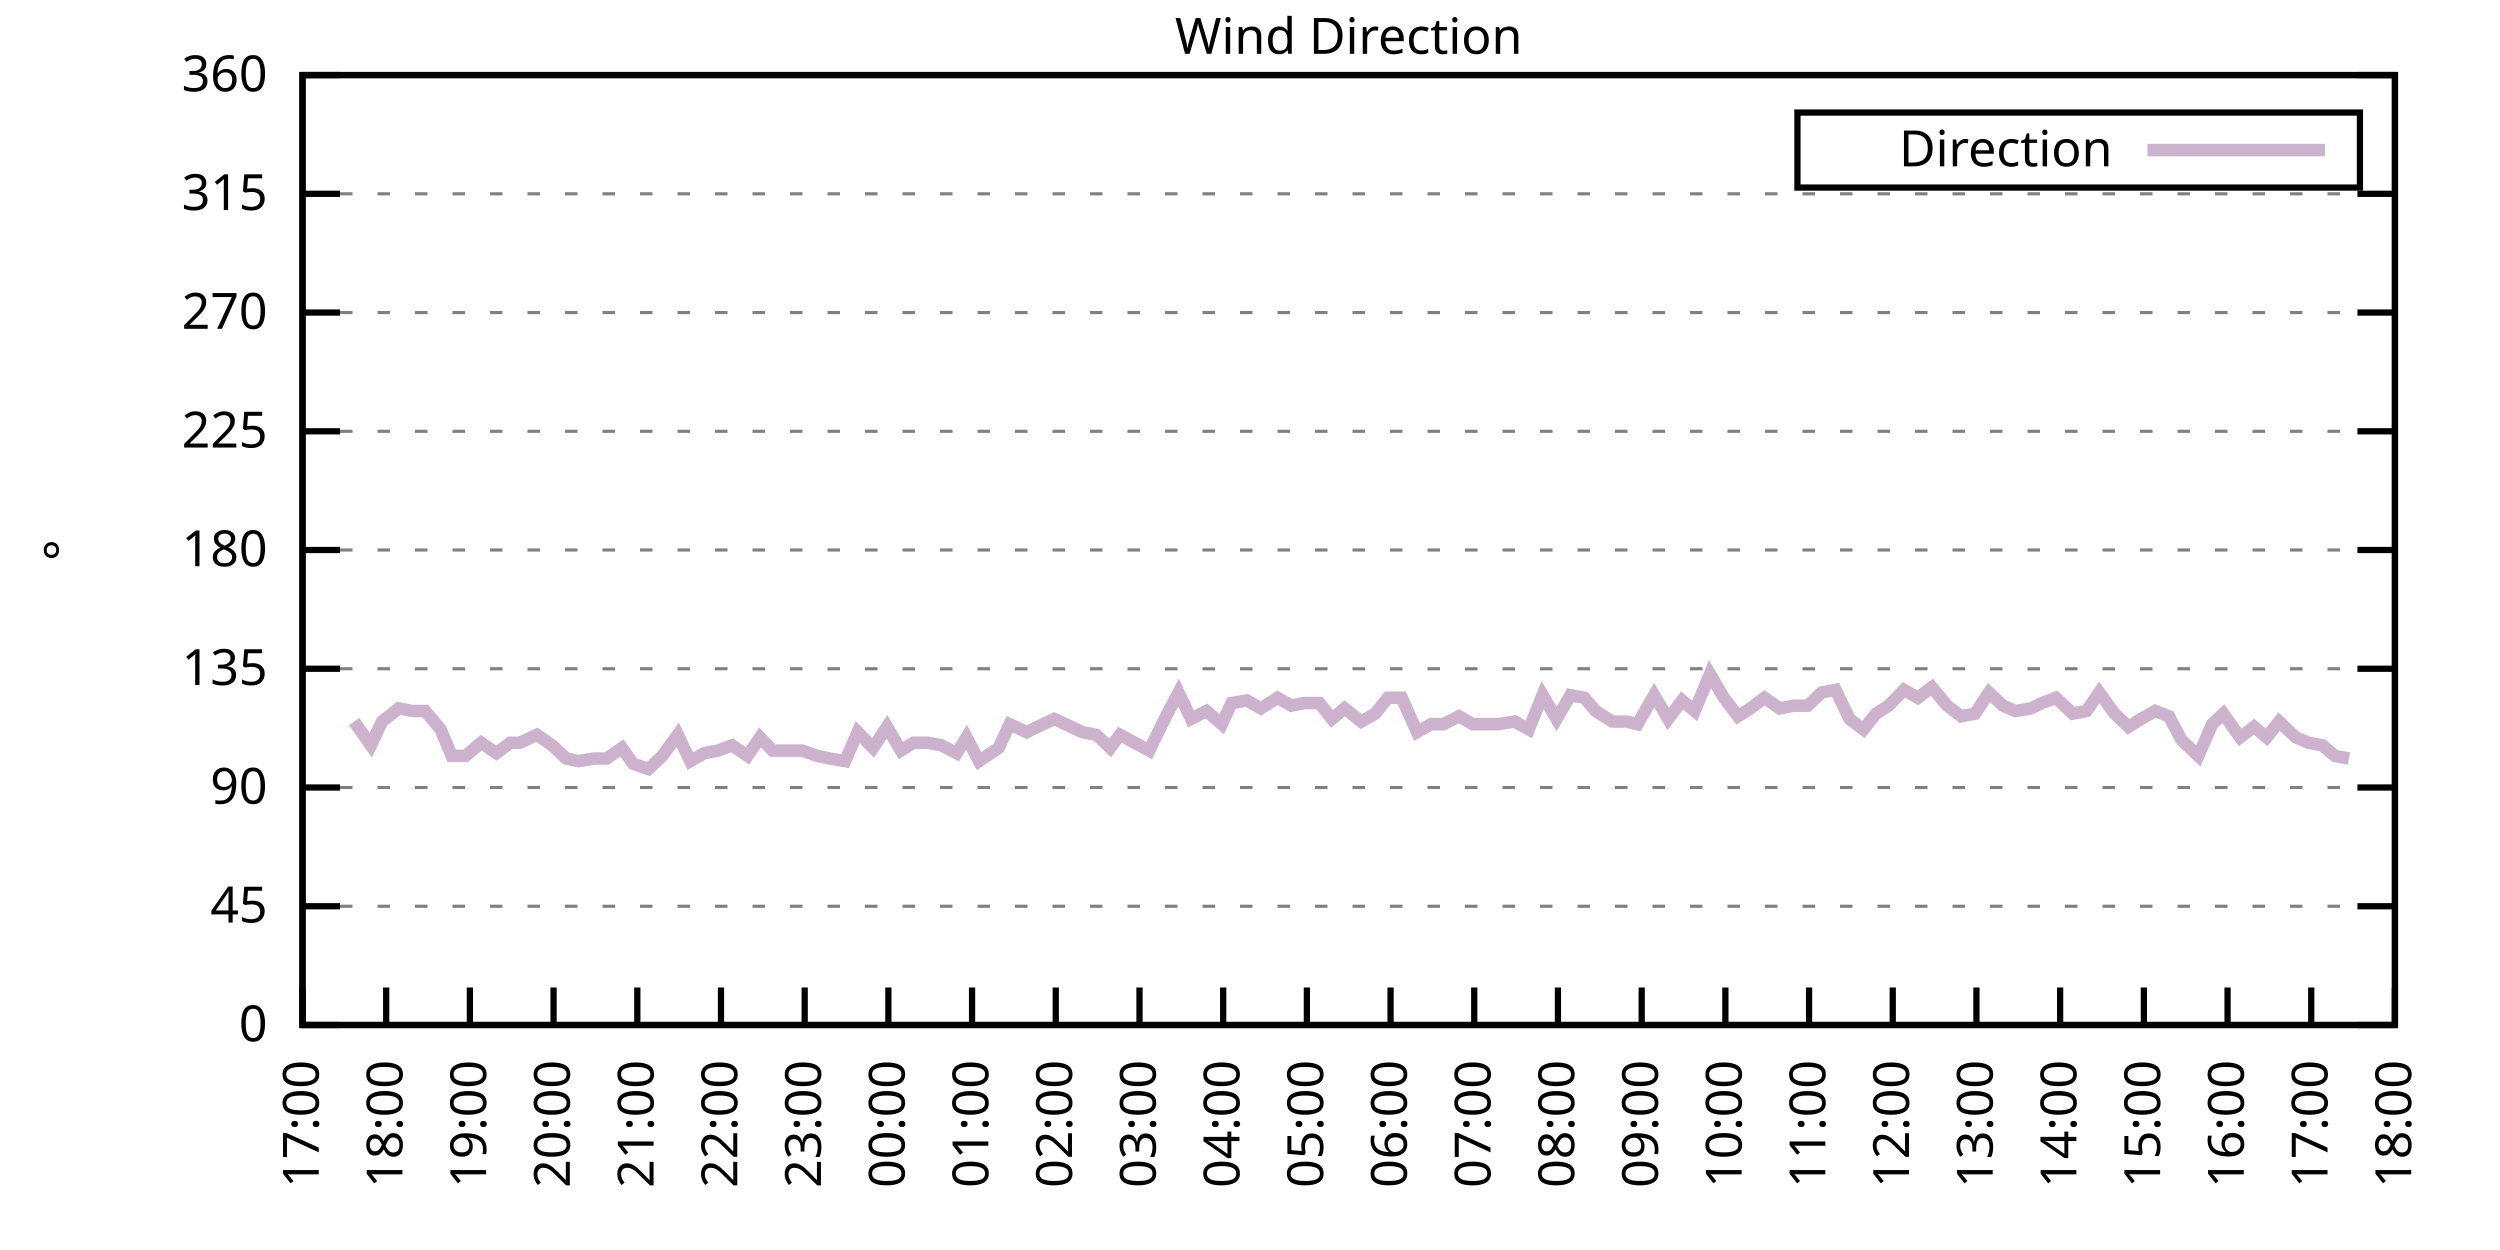
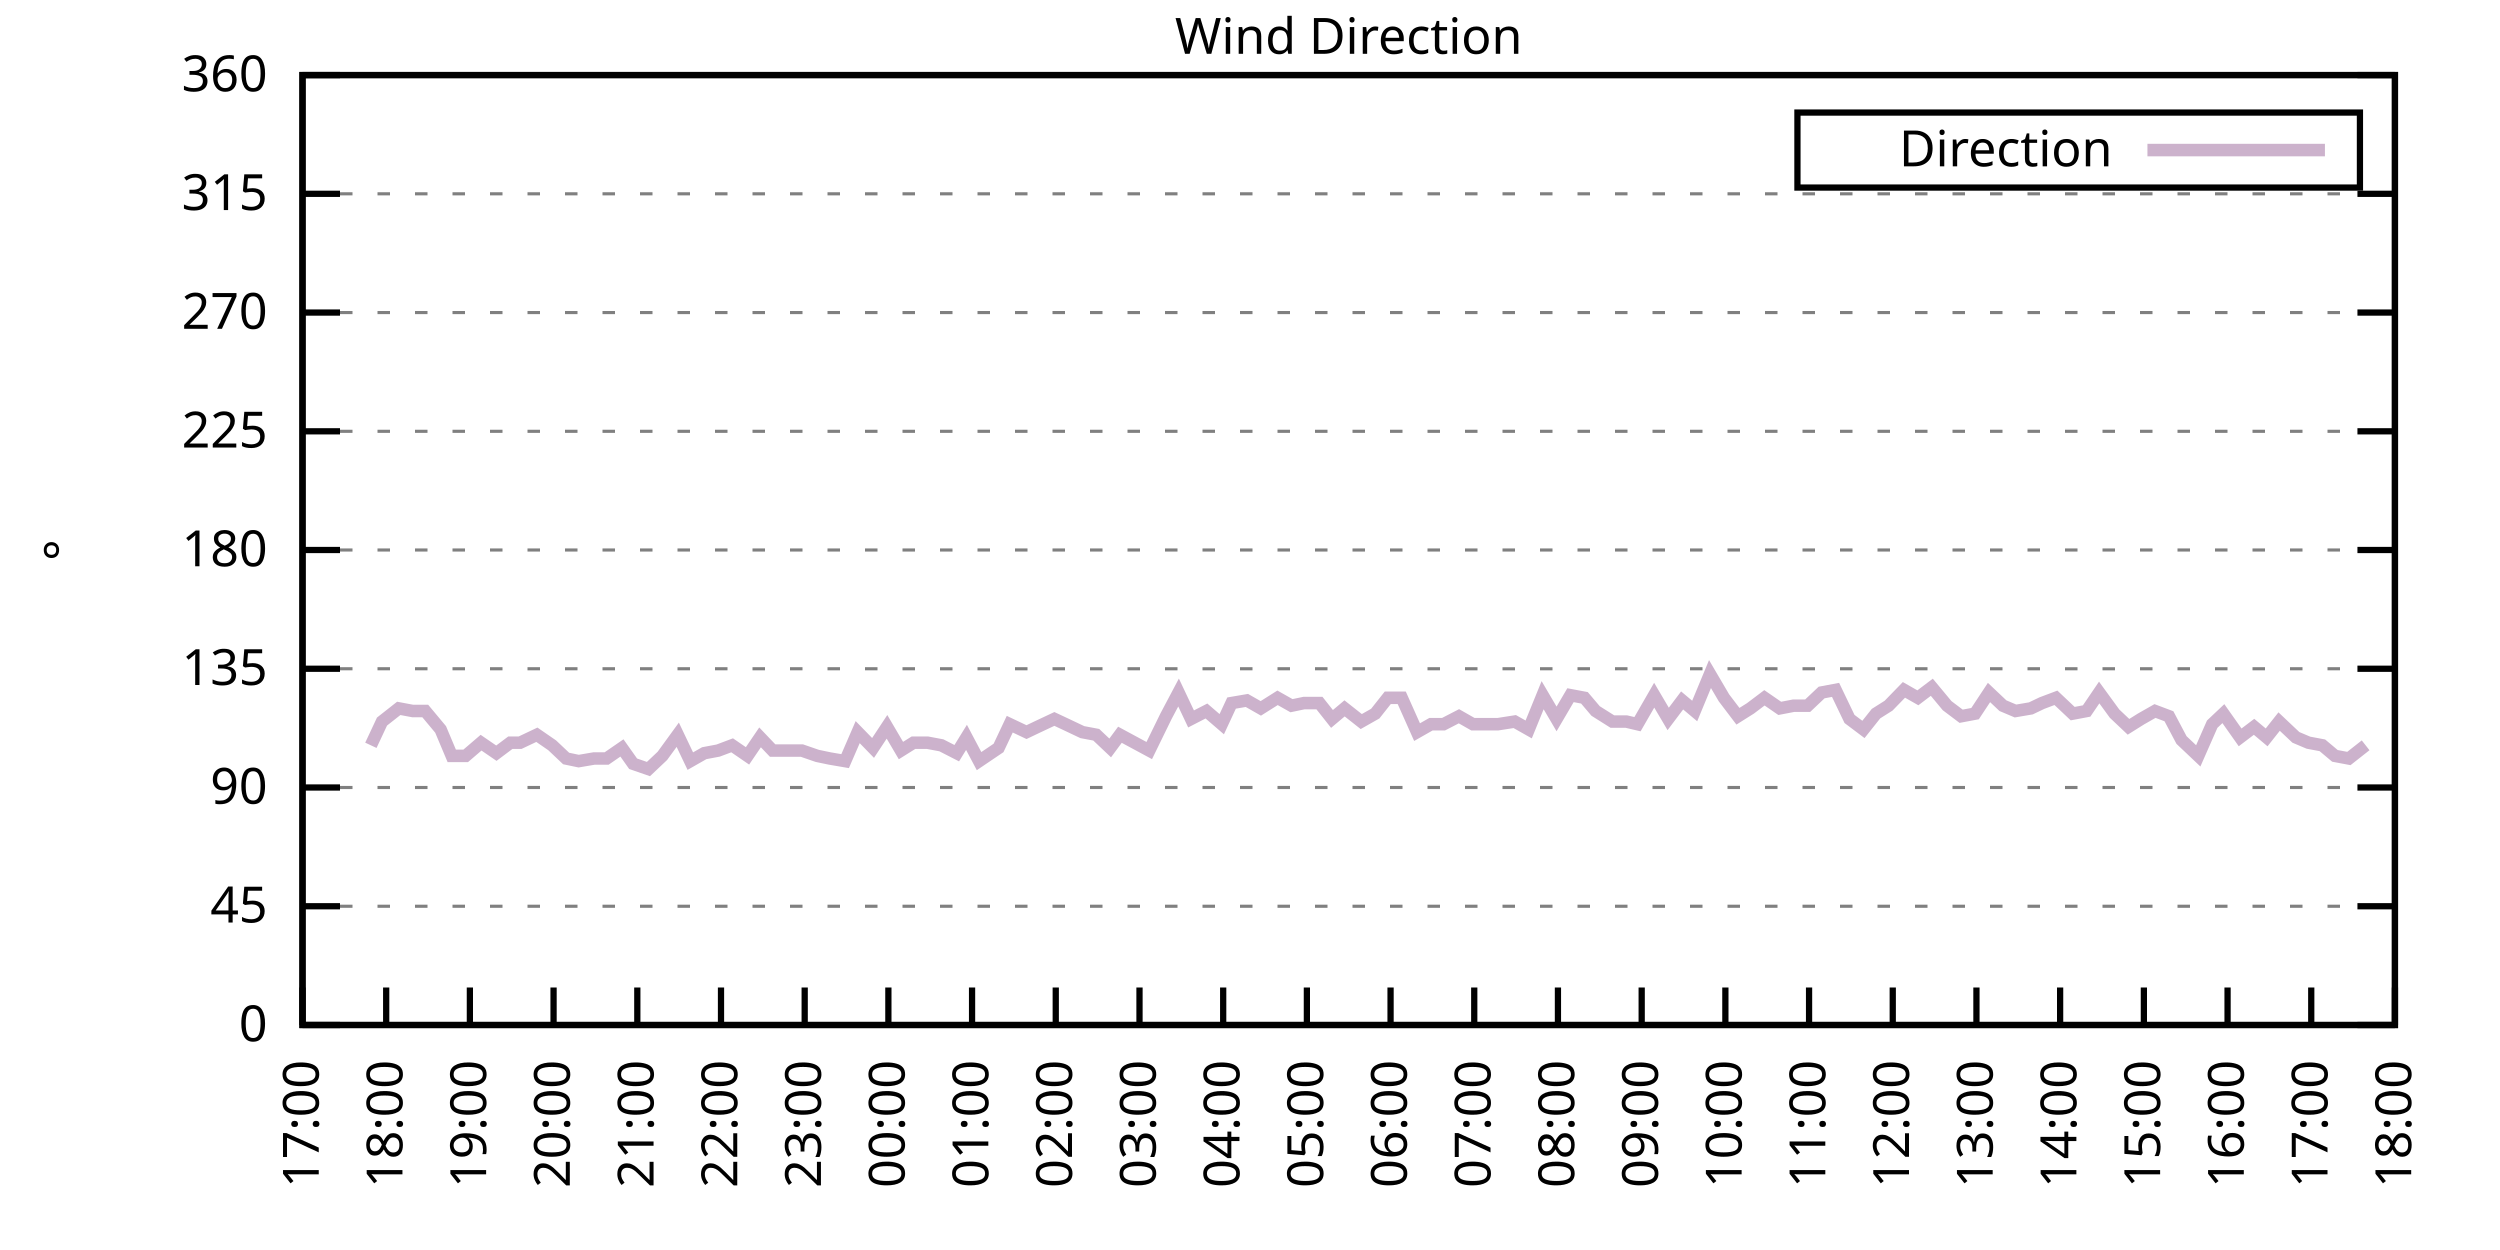
<svg xmlns="http://www.w3.org/2000/svg" xmlns:xlink="http://www.w3.org/1999/xlink" width="400" height="200" viewBox="0 0 400 200">
  <g id="gnuplot_canvas">
    <rect x="0" y="0" width="400" height="200" fill="none" />
    <defs>
      <circle id="gpDot" r="0.5" stroke-width="0.5" stroke="currentColor" />
      <path id="gpPt0" stroke-width="0.333" stroke="currentColor" d="M-1,0 h2 M0,-1 v2" />
      <path id="gpPt1" stroke-width="0.333" stroke="currentColor" d="M-1,-1 L1,1 M1,-1 L-1,1" />
      <path id="gpPt2" stroke-width="0.333" stroke="currentColor" d="M-1,0 L1,0 M0,-1 L0,1 M-1,-1 L1,1 M-1,1 L1,-1" />
      <rect id="gpPt3" stroke-width="0.333" stroke="currentColor" x="-1" y="-1" width="2" height="2" />
      <rect id="gpPt4" stroke-width="0.333" stroke="currentColor" fill="currentColor" x="-1" y="-1" width="2" height="2" />
      <circle id="gpPt5" stroke-width="0.333" stroke="currentColor" cx="0" cy="0" r="1" />
      <use xlink:href="#gpPt5" id="gpPt6" fill="currentColor" stroke="none" />
      <path id="gpPt7" stroke-width="0.333" stroke="currentColor" d="M0,-1.33 L-1.33,0.67 L1.33,0.67 z" />
      <use xlink:href="#gpPt7" id="gpPt8" fill="currentColor" stroke="none" />
      <use xlink:href="#gpPt7" id="gpPt9" stroke="currentColor" transform="rotate(180)" />
      <use xlink:href="#gpPt9" id="gpPt10" fill="currentColor" stroke="none" />
      <use xlink:href="#gpPt3" id="gpPt11" stroke="currentColor" transform="rotate(45)" />
      <use xlink:href="#gpPt11" id="gpPt12" fill="currentColor" stroke="none" />
      <path id="gpPt13" stroke-width="0.333" stroke="currentColor" d="M0,1.330 L1.265,0.411 L0.782,-1.067 L-0.782,-1.076 L-1.265,0.411 z" />
      <use xlink:href="#gpPt13" id="gpPt14" fill="currentColor" stroke="none" />
      <filter id="textbox" filterUnits="objectBoundingBox" x="0" y="0" height="1" width="1">
        <feFlood flood-color="white" flood-opacity="1" result="bgnd" />
        <feComposite in="SourceGraphic" in2="bgnd" operator="atop" />
      </filter>
      <filter id="greybox" filterUnits="objectBoundingBox" x="0" y="0" height="1" width="1">
        <feFlood flood-color="lightgrey" flood-opacity="1" result="grey" />
        <feComposite in="SourceGraphic" in2="grey" operator="atop" />
      </filter>
    </defs>
    <g fill="none" color="white" stroke="currentColor" stroke-width="1.00" stroke-linecap="butt" stroke-linejoin="miter">
</g>
    <g fill="none" color="black" stroke="currentColor" stroke-width="1.00" stroke-linecap="butt" stroke-linejoin="miter">
      <g stroke="none" shape-rendering="crispEdges">
        <polygon fill="rgb(255, 255, 255)" points="48.40,164.00 383.18,164.00 383.18,12.02 48.40,12.02 " />
      </g>
    </g>
    <g fill="none" color="black" stroke="currentColor" stroke-width="1.00" stroke-linecap="butt" stroke-linejoin="miter">
</g>
    <g fill="none" color="black" stroke="black" stroke-width="0.50" stroke-linecap="butt" stroke-linejoin="miter">
</g>
    <g fill="none" color="gray" stroke="currentColor" stroke-width="0.50" stroke-linecap="butt" stroke-linejoin="miter">
      <path stroke="gray" stroke-dasharray="2,4" class="gridline" d="M48.40,164.00 L383.19,164.00  " />
    </g>
    <g fill="none" color="gray" stroke="gray" stroke-width="1.00" stroke-linecap="butt" stroke-linejoin="miter">
</g>
    <g fill="none" color="black" stroke="currentColor" stroke-width="1.00" stroke-linecap="butt" stroke-linejoin="miter">
      <path stroke="black" d="M48.40,164.00 L54.40,164.00 M383.19,164.00 L377.19,164.00  " />
      <g transform="translate(42.80,166.60)" stroke="none" fill="black" font-family="Sans" font-size="8.00" text-anchor="end">
        <text>
          <tspan font-family="Sans"> 0</tspan>
        </text>
      </g>
    </g>
    <g fill="none" color="black" stroke="currentColor" stroke-width="1.00" stroke-linecap="butt" stroke-linejoin="miter">
</g>
    <g fill="none" color="black" stroke="black" stroke-width="0.50" stroke-linecap="butt" stroke-linejoin="miter">
</g>
    <g fill="none" color="gray" stroke="currentColor" stroke-width="0.50" stroke-linecap="butt" stroke-linejoin="miter">
      <path stroke="gray" stroke-dasharray="2,4" class="gridline" d="M48.40,145.00 L383.19,145.00  " />
    </g>
    <g fill="none" color="gray" stroke="gray" stroke-width="1.00" stroke-linecap="butt" stroke-linejoin="miter">
</g>
    <g fill="none" color="black" stroke="currentColor" stroke-width="1.00" stroke-linecap="butt" stroke-linejoin="miter">
      <path stroke="black" d="M48.40,145.00 L54.40,145.00 M383.19,145.00 L377.19,145.00  " />
      <g transform="translate(42.80,147.60)" stroke="none" fill="black" font-family="Sans" font-size="8.00" text-anchor="end">
        <text>
          <tspan font-family="Sans"> 45</tspan>
        </text>
      </g>
    </g>
    <g fill="none" color="black" stroke="currentColor" stroke-width="1.00" stroke-linecap="butt" stroke-linejoin="miter">
</g>
    <g fill="none" color="black" stroke="black" stroke-width="0.50" stroke-linecap="butt" stroke-linejoin="miter">
</g>
    <g fill="none" color="gray" stroke="currentColor" stroke-width="0.50" stroke-linecap="butt" stroke-linejoin="miter">
      <path stroke="gray" stroke-dasharray="2,4" class="gridline" d="M48.40,126.00 L383.19,126.00  " />
    </g>
    <g fill="none" color="gray" stroke="gray" stroke-width="1.00" stroke-linecap="butt" stroke-linejoin="miter">
</g>
    <g fill="none" color="black" stroke="currentColor" stroke-width="1.00" stroke-linecap="butt" stroke-linejoin="miter">
      <path stroke="black" d="M48.40,126.00 L54.40,126.00 M383.19,126.00 L377.19,126.00  " />
      <g transform="translate(42.80,128.60)" stroke="none" fill="black" font-family="Sans" font-size="8.00" text-anchor="end">
        <text>
          <tspan font-family="Sans"> 90</tspan>
        </text>
      </g>
    </g>
    <g fill="none" color="black" stroke="currentColor" stroke-width="1.00" stroke-linecap="butt" stroke-linejoin="miter">
</g>
    <g fill="none" color="black" stroke="black" stroke-width="0.50" stroke-linecap="butt" stroke-linejoin="miter">
</g>
    <g fill="none" color="gray" stroke="currentColor" stroke-width="0.50" stroke-linecap="butt" stroke-linejoin="miter">
      <path stroke="gray" stroke-dasharray="2,4" class="gridline" d="M48.40,107.00 L383.19,107.00  " />
    </g>
    <g fill="none" color="gray" stroke="gray" stroke-width="1.00" stroke-linecap="butt" stroke-linejoin="miter">
</g>
    <g fill="none" color="black" stroke="currentColor" stroke-width="1.00" stroke-linecap="butt" stroke-linejoin="miter">
      <path stroke="black" d="M48.40,107.00 L54.40,107.00 M383.19,107.00 L377.19,107.00  " />
      <g transform="translate(42.80,109.60)" stroke="none" fill="black" font-family="Sans" font-size="8.00" text-anchor="end">
        <text>
          <tspan font-family="Sans"> 135</tspan>
        </text>
      </g>
    </g>
    <g fill="none" color="black" stroke="currentColor" stroke-width="1.00" stroke-linecap="butt" stroke-linejoin="miter">
</g>
    <g fill="none" color="black" stroke="black" stroke-width="0.50" stroke-linecap="butt" stroke-linejoin="miter">
</g>
    <g fill="none" color="gray" stroke="currentColor" stroke-width="0.50" stroke-linecap="butt" stroke-linejoin="miter">
      <path stroke="gray" stroke-dasharray="2,4" class="gridline" d="M48.40,88.00 L383.19,88.00  " />
    </g>
    <g fill="none" color="gray" stroke="gray" stroke-width="1.00" stroke-linecap="butt" stroke-linejoin="miter">
</g>
    <g fill="none" color="black" stroke="currentColor" stroke-width="1.00" stroke-linecap="butt" stroke-linejoin="miter">
      <path stroke="black" d="M48.40,88.00 L54.40,88.00 M383.19,88.00 L377.19,88.00  " />
      <g transform="translate(42.80,90.60)" stroke="none" fill="black" font-family="Sans" font-size="8.00" text-anchor="end">
        <text>
          <tspan font-family="Sans"> 180</tspan>
        </text>
      </g>
    </g>
    <g fill="none" color="black" stroke="currentColor" stroke-width="1.00" stroke-linecap="butt" stroke-linejoin="miter">
</g>
    <g fill="none" color="black" stroke="black" stroke-width="0.50" stroke-linecap="butt" stroke-linejoin="miter">
</g>
    <g fill="none" color="gray" stroke="currentColor" stroke-width="0.50" stroke-linecap="butt" stroke-linejoin="miter">
      <path stroke="gray" stroke-dasharray="2,4" class="gridline" d="M48.40,69.01 L383.19,69.01  " />
    </g>
    <g fill="none" color="gray" stroke="gray" stroke-width="1.00" stroke-linecap="butt" stroke-linejoin="miter">
</g>
    <g fill="none" color="black" stroke="currentColor" stroke-width="1.00" stroke-linecap="butt" stroke-linejoin="miter">
      <path stroke="black" d="M48.40,69.01 L54.40,69.01 M383.19,69.01 L377.19,69.01  " />
      <g transform="translate(42.80,71.61)" stroke="none" fill="black" font-family="Sans" font-size="8.00" text-anchor="end">
        <text>
          <tspan font-family="Sans"> 225</tspan>
        </text>
      </g>
    </g>
    <g fill="none" color="black" stroke="currentColor" stroke-width="1.00" stroke-linecap="butt" stroke-linejoin="miter">
</g>
    <g fill="none" color="black" stroke="black" stroke-width="0.50" stroke-linecap="butt" stroke-linejoin="miter">
</g>
    <g fill="none" color="gray" stroke="currentColor" stroke-width="0.50" stroke-linecap="butt" stroke-linejoin="miter">
      <path stroke="gray" stroke-dasharray="2,4" class="gridline" d="M48.40,50.01 L383.19,50.01  " />
    </g>
    <g fill="none" color="gray" stroke="gray" stroke-width="1.00" stroke-linecap="butt" stroke-linejoin="miter">
</g>
    <g fill="none" color="black" stroke="currentColor" stroke-width="1.00" stroke-linecap="butt" stroke-linejoin="miter">
      <path stroke="black" d="M48.40,50.01 L54.40,50.01 M383.19,50.01 L377.19,50.01  " />
      <g transform="translate(42.80,52.61)" stroke="none" fill="black" font-family="Sans" font-size="8.00" text-anchor="end">
        <text>
          <tspan font-family="Sans"> 270</tspan>
        </text>
      </g>
    </g>
    <g fill="none" color="black" stroke="currentColor" stroke-width="1.00" stroke-linecap="butt" stroke-linejoin="miter">
</g>
    <g fill="none" color="black" stroke="black" stroke-width="0.50" stroke-linecap="butt" stroke-linejoin="miter">
</g>
    <g fill="none" color="gray" stroke="currentColor" stroke-width="0.50" stroke-linecap="butt" stroke-linejoin="miter">
      <path stroke="gray" stroke-dasharray="2,4" class="gridline" d="M48.40,31.01 L383.19,31.01  " />
    </g>
    <g fill="none" color="gray" stroke="gray" stroke-width="1.00" stroke-linecap="butt" stroke-linejoin="miter">
</g>
    <g fill="none" color="black" stroke="currentColor" stroke-width="1.00" stroke-linecap="butt" stroke-linejoin="miter">
      <path stroke="black" d="M48.40,31.01 L54.40,31.01 M383.19,31.01 L377.19,31.01  " />
      <g transform="translate(42.80,33.61)" stroke="none" fill="black" font-family="Sans" font-size="8.00" text-anchor="end">
        <text>
          <tspan font-family="Sans"> 315</tspan>
        </text>
      </g>
    </g>
    <g fill="none" color="black" stroke="currentColor" stroke-width="1.00" stroke-linecap="butt" stroke-linejoin="miter">
</g>
    <g fill="none" color="black" stroke="black" stroke-width="0.50" stroke-linecap="butt" stroke-linejoin="miter">
</g>
    <g fill="none" color="gray" stroke="currentColor" stroke-width="0.50" stroke-linecap="butt" stroke-linejoin="miter">
      <path stroke="gray" stroke-dasharray="2,4" class="gridline" d="M48.40,12.01 L383.19,12.01  " />
    </g>
    <g fill="none" color="gray" stroke="gray" stroke-width="1.00" stroke-linecap="butt" stroke-linejoin="miter">
</g>
    <g fill="none" color="black" stroke="currentColor" stroke-width="1.00" stroke-linecap="butt" stroke-linejoin="miter">
      <path stroke="black" d="M48.40,12.01 L54.40,12.01 M383.19,12.01 L377.19,12.01  " />
      <g transform="translate(42.80,14.61)" stroke="none" fill="black" font-family="Sans" font-size="8.00" text-anchor="end">
        <text>
          <tspan font-family="Sans"> 360</tspan>
        </text>
      </g>
    </g>
    <g fill="none" color="black" stroke="currentColor" stroke-width="1.00" stroke-linecap="butt" stroke-linejoin="miter">
      <path stroke="black" d="M48.40,164.00 L48.40,158.00  " />
      <g transform="translate(51.00,169.60) rotate(270.00)" stroke="none" fill="black" font-family="Sans" font-size="8.00" text-anchor="end">
        <text>
          <tspan font-family="Sans">17:00</tspan>
        </text>
      </g>
    </g>
    <g fill="none" color="black" stroke="currentColor" stroke-width="1.00" stroke-linecap="butt" stroke-linejoin="miter">
      <path stroke="black" d="M61.79,164.00 L61.79,158.00  " />
      <g transform="translate(64.39,169.60) rotate(270.00)" stroke="none" fill="black" font-family="Sans" font-size="8.00" text-anchor="end">
        <text>
          <tspan font-family="Sans">18:00</tspan>
        </text>
      </g>
    </g>
    <g fill="none" color="black" stroke="currentColor" stroke-width="1.00" stroke-linecap="butt" stroke-linejoin="miter">
      <path stroke="black" d="M75.18,164.00 L75.18,158.00  " />
      <g transform="translate(77.78,169.60) rotate(270.00)" stroke="none" fill="black" font-family="Sans" font-size="8.00" text-anchor="end">
        <text>
          <tspan font-family="Sans">19:00</tspan>
        </text>
      </g>
    </g>
    <g fill="none" color="black" stroke="currentColor" stroke-width="1.00" stroke-linecap="butt" stroke-linejoin="miter">
      <path stroke="black" d="M88.57,164.00 L88.57,158.00  " />
      <g transform="translate(91.17,169.60) rotate(270.00)" stroke="none" fill="black" font-family="Sans" font-size="8.00" text-anchor="end">
        <text>
          <tspan font-family="Sans">20:00</tspan>
        </text>
      </g>
    </g>
    <g fill="none" color="black" stroke="currentColor" stroke-width="1.00" stroke-linecap="butt" stroke-linejoin="miter">
      <path stroke="black" d="M101.97,164.00 L101.97,158.00  " />
      <g transform="translate(104.57,169.60) rotate(270.00)" stroke="none" fill="black" font-family="Sans" font-size="8.00" text-anchor="end">
        <text>
          <tspan font-family="Sans">21:00</tspan>
        </text>
      </g>
    </g>
    <g fill="none" color="black" stroke="currentColor" stroke-width="1.00" stroke-linecap="butt" stroke-linejoin="miter">
      <path stroke="black" d="M115.36,164.00 L115.36,158.00  " />
      <g transform="translate(117.96,169.60) rotate(270.00)" stroke="none" fill="black" font-family="Sans" font-size="8.00" text-anchor="end">
        <text>
          <tspan font-family="Sans">22:00</tspan>
        </text>
      </g>
    </g>
    <g fill="none" color="black" stroke="currentColor" stroke-width="1.00" stroke-linecap="butt" stroke-linejoin="miter">
      <path stroke="black" d="M128.75,164.00 L128.75,158.00  " />
      <g transform="translate(131.35,169.60) rotate(270.00)" stroke="none" fill="black" font-family="Sans" font-size="8.00" text-anchor="end">
        <text>
          <tspan font-family="Sans">23:00</tspan>
        </text>
      </g>
    </g>
    <g fill="none" color="black" stroke="currentColor" stroke-width="1.00" stroke-linecap="butt" stroke-linejoin="miter">
      <path stroke="black" d="M142.14,164.00 L142.14,158.00  " />
      <g transform="translate(144.74,169.60) rotate(270.00)" stroke="none" fill="black" font-family="Sans" font-size="8.00" text-anchor="end">
        <text>
          <tspan font-family="Sans">00:00</tspan>
        </text>
      </g>
    </g>
    <g fill="none" color="black" stroke="currentColor" stroke-width="1.00" stroke-linecap="butt" stroke-linejoin="miter">
      <path stroke="black" d="M155.53,164.00 L155.53,158.00  " />
      <g transform="translate(158.13,169.60) rotate(270.00)" stroke="none" fill="black" font-family="Sans" font-size="8.00" text-anchor="end">
        <text>
          <tspan font-family="Sans">01:00</tspan>
        </text>
      </g>
    </g>
    <g fill="none" color="black" stroke="currentColor" stroke-width="1.00" stroke-linecap="butt" stroke-linejoin="miter">
      <path stroke="black" d="M168.92,164.00 L168.92,158.00  " />
      <g transform="translate(171.52,169.60) rotate(270.00)" stroke="none" fill="black" font-family="Sans" font-size="8.00" text-anchor="end">
        <text>
          <tspan font-family="Sans">02:00</tspan>
        </text>
      </g>
    </g>
    <g fill="none" color="black" stroke="currentColor" stroke-width="1.00" stroke-linecap="butt" stroke-linejoin="miter">
      <path stroke="black" d="M182.32,164.00 L182.32,158.00  " />
      <g transform="translate(184.92,169.60) rotate(270.00)" stroke="none" fill="black" font-family="Sans" font-size="8.00" text-anchor="end">
        <text>
          <tspan font-family="Sans">03:00</tspan>
        </text>
      </g>
    </g>
    <g fill="none" color="black" stroke="currentColor" stroke-width="1.00" stroke-linecap="butt" stroke-linejoin="miter">
      <path stroke="black" d="M195.71,164.00 L195.71,158.00  " />
      <g transform="translate(198.31,169.60) rotate(270.00)" stroke="none" fill="black" font-family="Sans" font-size="8.00" text-anchor="end">
        <text>
          <tspan font-family="Sans">04:00</tspan>
        </text>
      </g>
    </g>
    <g fill="none" color="black" stroke="currentColor" stroke-width="1.00" stroke-linecap="butt" stroke-linejoin="miter">
      <path stroke="black" d="M209.10,164.00 L209.10,158.00  " />
      <g transform="translate(211.70,169.60) rotate(270.00)" stroke="none" fill="black" font-family="Sans" font-size="8.00" text-anchor="end">
        <text>
          <tspan font-family="Sans">05:00</tspan>
        </text>
      </g>
    </g>
    <g fill="none" color="black" stroke="currentColor" stroke-width="1.00" stroke-linecap="butt" stroke-linejoin="miter">
      <path stroke="black" d="M222.49,164.00 L222.49,158.00  " />
      <g transform="translate(225.09,169.60) rotate(270.00)" stroke="none" fill="black" font-family="Sans" font-size="8.00" text-anchor="end">
        <text>
          <tspan font-family="Sans">06:00</tspan>
        </text>
      </g>
    </g>
    <g fill="none" color="black" stroke="currentColor" stroke-width="1.00" stroke-linecap="butt" stroke-linejoin="miter">
      <path stroke="black" d="M235.88,164.00 L235.88,158.00  " />
      <g transform="translate(238.48,169.60) rotate(270.00)" stroke="none" fill="black" font-family="Sans" font-size="8.00" text-anchor="end">
        <text>
          <tspan font-family="Sans">07:00</tspan>
        </text>
      </g>
    </g>
    <g fill="none" color="black" stroke="currentColor" stroke-width="1.00" stroke-linecap="butt" stroke-linejoin="miter">
      <path stroke="black" d="M249.27,164.00 L249.27,158.00  " />
      <g transform="translate(251.87,169.60) rotate(270.00)" stroke="none" fill="black" font-family="Sans" font-size="8.00" text-anchor="end">
        <text>
          <tspan font-family="Sans">08:00</tspan>
        </text>
      </g>
    </g>
    <g fill="none" color="black" stroke="currentColor" stroke-width="1.00" stroke-linecap="butt" stroke-linejoin="miter">
      <path stroke="black" d="M262.67,164.00 L262.67,158.00  " />
      <g transform="translate(265.27,169.60) rotate(270.00)" stroke="none" fill="black" font-family="Sans" font-size="8.00" text-anchor="end">
        <text>
          <tspan font-family="Sans">09:00</tspan>
        </text>
      </g>
    </g>
    <g fill="none" color="black" stroke="currentColor" stroke-width="1.00" stroke-linecap="butt" stroke-linejoin="miter">
      <path stroke="black" d="M276.06,164.00 L276.06,158.00  " />
      <g transform="translate(278.66,169.60) rotate(270.00)" stroke="none" fill="black" font-family="Sans" font-size="8.00" text-anchor="end">
        <text>
          <tspan font-family="Sans">10:00</tspan>
        </text>
      </g>
    </g>
    <g fill="none" color="black" stroke="currentColor" stroke-width="1.00" stroke-linecap="butt" stroke-linejoin="miter">
      <path stroke="black" d="M289.45,164.00 L289.45,158.00  " />
      <g transform="translate(292.05,169.60) rotate(270.00)" stroke="none" fill="black" font-family="Sans" font-size="8.00" text-anchor="end">
        <text>
          <tspan font-family="Sans">11:00</tspan>
        </text>
      </g>
    </g>
    <g fill="none" color="black" stroke="currentColor" stroke-width="1.00" stroke-linecap="butt" stroke-linejoin="miter">
      <path stroke="black" d="M302.84,164.00 L302.84,158.00  " />
      <g transform="translate(305.44,169.60) rotate(270.00)" stroke="none" fill="black" font-family="Sans" font-size="8.00" text-anchor="end">
        <text>
          <tspan font-family="Sans">12:00</tspan>
        </text>
      </g>
    </g>
    <g fill="none" color="black" stroke="currentColor" stroke-width="1.00" stroke-linecap="butt" stroke-linejoin="miter">
      <path stroke="black" d="M316.23,164.00 L316.23,158.00  " />
      <g transform="translate(318.83,169.60) rotate(270.00)" stroke="none" fill="black" font-family="Sans" font-size="8.00" text-anchor="end">
        <text>
          <tspan font-family="Sans">13:00</tspan>
        </text>
      </g>
    </g>
    <g fill="none" color="black" stroke="currentColor" stroke-width="1.00" stroke-linecap="butt" stroke-linejoin="miter">
      <path stroke="black" d="M329.62,164.00 L329.62,158.00  " />
      <g transform="translate(332.22,169.60) rotate(270.00)" stroke="none" fill="black" font-family="Sans" font-size="8.00" text-anchor="end">
        <text>
          <tspan font-family="Sans">14:00</tspan>
        </text>
      </g>
    </g>
    <g fill="none" color="black" stroke="currentColor" stroke-width="1.00" stroke-linecap="butt" stroke-linejoin="miter">
      <path stroke="black" d="M343.02,164.00 L343.02,158.00  " />
      <g transform="translate(345.62,169.60) rotate(270.00)" stroke="none" fill="black" font-family="Sans" font-size="8.00" text-anchor="end">
        <text>
          <tspan font-family="Sans">15:00</tspan>
        </text>
      </g>
    </g>
    <g fill="none" color="black" stroke="currentColor" stroke-width="1.00" stroke-linecap="butt" stroke-linejoin="miter">
      <path stroke="black" d="M356.41,164.00 L356.41,158.00  " />
      <g transform="translate(359.01,169.60) rotate(270.00)" stroke="none" fill="black" font-family="Sans" font-size="8.00" text-anchor="end">
        <text>
          <tspan font-family="Sans">16:00</tspan>
        </text>
      </g>
    </g>
    <g fill="none" color="black" stroke="currentColor" stroke-width="1.00" stroke-linecap="butt" stroke-linejoin="miter">
      <path stroke="black" d="M369.80,164.00 L369.80,158.00  " />
      <g transform="translate(372.40,169.60) rotate(270.00)" stroke="none" fill="black" font-family="Sans" font-size="8.00" text-anchor="end">
        <text>
          <tspan font-family="Sans">17:00</tspan>
        </text>
      </g>
    </g>
    <g fill="none" color="black" stroke="currentColor" stroke-width="1.00" stroke-linecap="butt" stroke-linejoin="miter">
      <path stroke="black" d="M383.19,164.00 L383.19,158.00  " />
      <g transform="translate(385.79,169.60) rotate(270.00)" stroke="none" fill="black" font-family="Sans" font-size="8.00" text-anchor="end">
        <text>
          <tspan font-family="Sans">18:00</tspan>
        </text>
      </g>
    </g>
    <g fill="none" color="black" stroke="currentColor" stroke-width="1.00" stroke-linecap="butt" stroke-linejoin="miter">
</g>
    <g fill="none" color="black" stroke="currentColor" stroke-width="1.00" stroke-linecap="butt" stroke-linejoin="miter">
      <path stroke="black" d="M48.40,12.01 L48.40,164.00 L383.19,164.00 L383.19,12.01 L48.40,12.01 Z  " />
    </g>
    <g fill="none" color="black" stroke="currentColor" stroke-width="1.00" stroke-linecap="butt" stroke-linejoin="miter">
</g>
    <g fill="none" color="black" stroke="currentColor" stroke-width="1.00" stroke-linecap="butt" stroke-linejoin="miter">
      <path stroke="black" d="M287.59,30.01 L287.59,18.01 L377.59,18.01 L377.59,30.01 L287.59,30.01 Z  " />
    </g>
    <g id="Wind_direction_plot_1">
      <g fill="none" color="white" stroke="black" stroke-width="2.00" stroke-linecap="butt" stroke-linejoin="miter">
</g>
      <g fill="none" color="black" stroke="currentColor" stroke-width="2.00" stroke-linecap="butt" stroke-linejoin="miter">
        <g transform="translate(337.99,26.61)" stroke="none" fill="black" font-family="Sans" font-size="8.00" text-anchor="end">
          <text>
            <tspan font-family="Sans">Direction</tspan>
          </text>
        </g>
      </g>
      <g fill="none" color="black" stroke="currentColor" stroke-width="2.00" stroke-linecap="butt" stroke-linejoin="miter">
-         <path stroke="rgb(204, 178, 204)" d="M343.59,24.01 L371.99,24.01 M56.66,115.45 L59.34,119.25 L61.12,115.45 L63.80,113.34 L66.03,113.76 L68.04,113.76   L70.50,116.71 L72.28,120.94 L74.51,120.94 L76.97,118.83 L79.42,120.51 L81.66,118.83 L83.22,118.83 L85.90,117.56   L88.35,119.25 L90.58,121.36 L92.59,121.78 L95.05,121.36 L97.06,121.36 L99.51,119.67 L101.30,122.20 L103.75,123.05   L105.98,120.94 L108.44,117.56 L110.45,121.78 L112.68,120.51 L114.91,120.09 L117.14,119.25 L119.60,120.94 L121.61,117.98   L123.62,120.09 L126.29,120.09 L128.30,120.09 L130.76,120.94 L132.77,121.36 L135.22,121.78 L137.23,117.14 L139.69,119.67   L141.92,116.29 L144.15,120.09 L146.16,118.83 L148.39,118.83 L150.62,119.25 L153.08,120.51 L154.64,117.98 L156.65,121.78   L159.77,119.67 L161.56,115.87 L164.24,117.14 L166.02,116.29 L168.70,115.03 L170.49,115.87 L173.17,117.14 L175.40,117.56   L177.63,119.67 L179.19,117.56 L183.88,120.09 L186.56,114.60 L188.57,110.80 L190.57,115.03 L193.03,113.76 L195.48,115.87   L197.05,112.49 L199.50,112.07 L201.73,113.34 L204.41,111.65 L206.64,112.91 L208.65,112.49 L211.11,112.49 L213.12,115.03   L215.13,113.34 L217.80,115.45 L220.04,114.18 L222.04,111.65 L224.28,111.65 L226.73,117.14 L228.96,115.87 L230.97,115.87   L233.43,114.60 L235.66,115.87 L237.22,115.87 L239.68,115.87 L242.36,115.45 L244.59,116.71 L246.82,111.23 L249.05,115.03   L251.28,111.23 L253.51,111.65 L255.30,113.76 L257.98,115.45 L260.21,115.45 L262.00,115.87 L264.67,111.23 L266.91,115.03   L269.14,112.07 L271.15,113.76 L273.60,107.85 L275.83,111.65 L278.07,114.60 L280.07,113.34 L282.31,111.65 L284.76,113.34   L286.99,112.91 L289.23,112.91 L291.46,110.80 L293.69,110.38 L295.92,115.03 L298.15,116.71 L300.16,114.18 L302.17,112.91   L304.63,110.38 L306.86,111.65 L309.09,109.96 L311.54,112.91 L313.78,114.60 L316.01,114.18 L318.24,110.80 L320.47,112.91   L322.48,113.76 L324.94,113.34 L326.72,112.49 L328.95,111.65 L331.63,114.18 L333.86,113.76 L335.87,110.80 L338.33,114.18   L340.56,116.29 L342.57,115.03 L344.80,113.76 L347.03,114.60 L349.04,118.40 L351.72,120.94 L353.95,115.87 L355.74,114.18   L358.42,117.98 L360.65,116.29 L362.66,117.98 L364.66,115.45 L367.34,117.98 L369.35,118.83 L371.58,119.25 L373.59,120.94   L375.82,121.36  " />
+         <path stroke="rgb(204, 178, 204)" d="M343.59,24.01 L371.99,24.01 M59.34,119.25 L61.12,115.45 L63.80,113.34 L66.03,113.76 L68.04,113.76 L70.50,116.71   L72.28,120.94 L74.51,120.94 L76.97,118.83 L79.42,120.51 L81.66,118.83 L83.22,118.83 L85.90,117.56 L88.35,119.25   L90.58,121.36 L92.59,121.78 L95.05,121.36 L97.06,121.36 L99.51,119.67 L101.30,122.20 L103.75,123.05 L105.98,120.94   L108.44,117.56 L110.45,121.78 L112.68,120.51 L114.91,120.09 L117.14,119.25 L119.60,120.94 L121.61,117.98 L123.62,120.09   L126.29,120.09 L128.30,120.09 L130.76,120.94 L132.77,121.36 L135.22,121.78 L137.23,117.14 L139.69,119.67 L141.92,116.29   L144.15,120.09 L146.16,118.83 L148.39,118.83 L150.62,119.25 L153.08,120.51 L154.64,117.98 L156.65,121.78 L159.77,119.67   L161.56,115.87 L164.24,117.14 L166.02,116.29 L168.70,115.03 L170.49,115.87 L173.17,117.14 L175.40,117.56 L177.63,119.67   L179.19,117.56 L183.88,120.09 L186.56,114.60 L188.57,110.80 L190.57,115.03 L193.03,113.76 L195.48,115.87 L197.05,112.49   L199.50,112.07 L201.73,113.34 L204.41,111.65 L206.64,112.91 L208.65,112.49 L211.11,112.49 L213.12,115.03 L215.13,113.34   L217.80,115.45 L220.04,114.18 L222.04,111.65 L224.28,111.65 L226.73,117.14 L228.96,115.87 L230.97,115.87 L233.43,114.60   L235.66,115.87 L237.22,115.87 L239.68,115.87 L242.36,115.45 L244.59,116.71 L246.82,111.23 L249.05,115.03 L251.28,111.23   L253.51,111.65 L255.30,113.76 L257.98,115.45 L260.21,115.45 L262.00,115.87 L264.67,111.23 L266.91,115.03 L269.14,112.07   L271.15,113.76 L273.60,107.85 L275.83,111.65 L278.07,114.60 L280.07,113.34 L282.31,111.65 L284.76,113.34 L286.99,112.91   L289.23,112.91 L291.46,110.80 L293.69,110.38 L295.92,115.03 L298.15,116.71 L300.16,114.18 L302.17,112.91 L304.63,110.38   L306.86,111.65 L309.09,109.96 L311.54,112.91 L313.78,114.60 L316.01,114.18 L318.24,110.80 L320.47,112.91 L322.48,113.76   L324.94,113.34 L326.72,112.49 L328.95,111.65 L331.63,114.18 L333.86,113.76 L335.87,110.80 L338.33,114.18 L340.56,116.29   L342.57,115.03 L344.80,113.76 L347.03,114.60 L349.04,118.40 L351.72,120.94 L353.95,115.87 L355.74,114.18 L358.42,117.98   L360.65,116.29 L362.66,117.98 L364.66,115.45 L367.34,117.98 L369.35,118.83 L371.58,119.25 L373.59,120.94 L375.82,121.36   L378.50,119.25  " />
      </g>
    </g>
    <g fill="none" color="black" stroke="currentColor" stroke-width="2.00" stroke-linecap="butt" stroke-linejoin="miter">
</g>
    <g fill="none" color="black" stroke="black" stroke-width="1.00" stroke-linecap="butt" stroke-linejoin="miter">
</g>
    <g fill="none" color="black" stroke="currentColor" stroke-width="1.00" stroke-linecap="butt" stroke-linejoin="miter">
      <path stroke="black" d="M48.40,12.01 L48.40,164.00 L383.19,164.00 L383.19,12.01 L48.40,12.01 Z  " />
      <g transform="translate(12.80,88.01) rotate(270.00)" stroke="none" fill="black" font-family="Sans" font-size="8.00" text-anchor="middle">
        <text>
          <tspan font-family="Sans">°</tspan>
        </text>
      </g>
    </g>
    <g fill="none" color="black" stroke="currentColor" stroke-width="1.00" stroke-linecap="butt" stroke-linejoin="miter">
</g>
    <g fill="none" color="black" stroke="currentColor" stroke-width="1.00" stroke-linecap="butt" stroke-linejoin="miter">
      <g transform="translate(215.79,8.61)" stroke="none" fill="black" font-family="Sans" font-size="8.00" text-anchor="middle">
        <text>
          <tspan font-family="Sans">Wind Direction</tspan>
        </text>
      </g>
    </g>
    <g fill="none" color="black" stroke="currentColor" stroke-width="1.00" stroke-linecap="butt" stroke-linejoin="miter">
</g>
  </g>
</svg>
